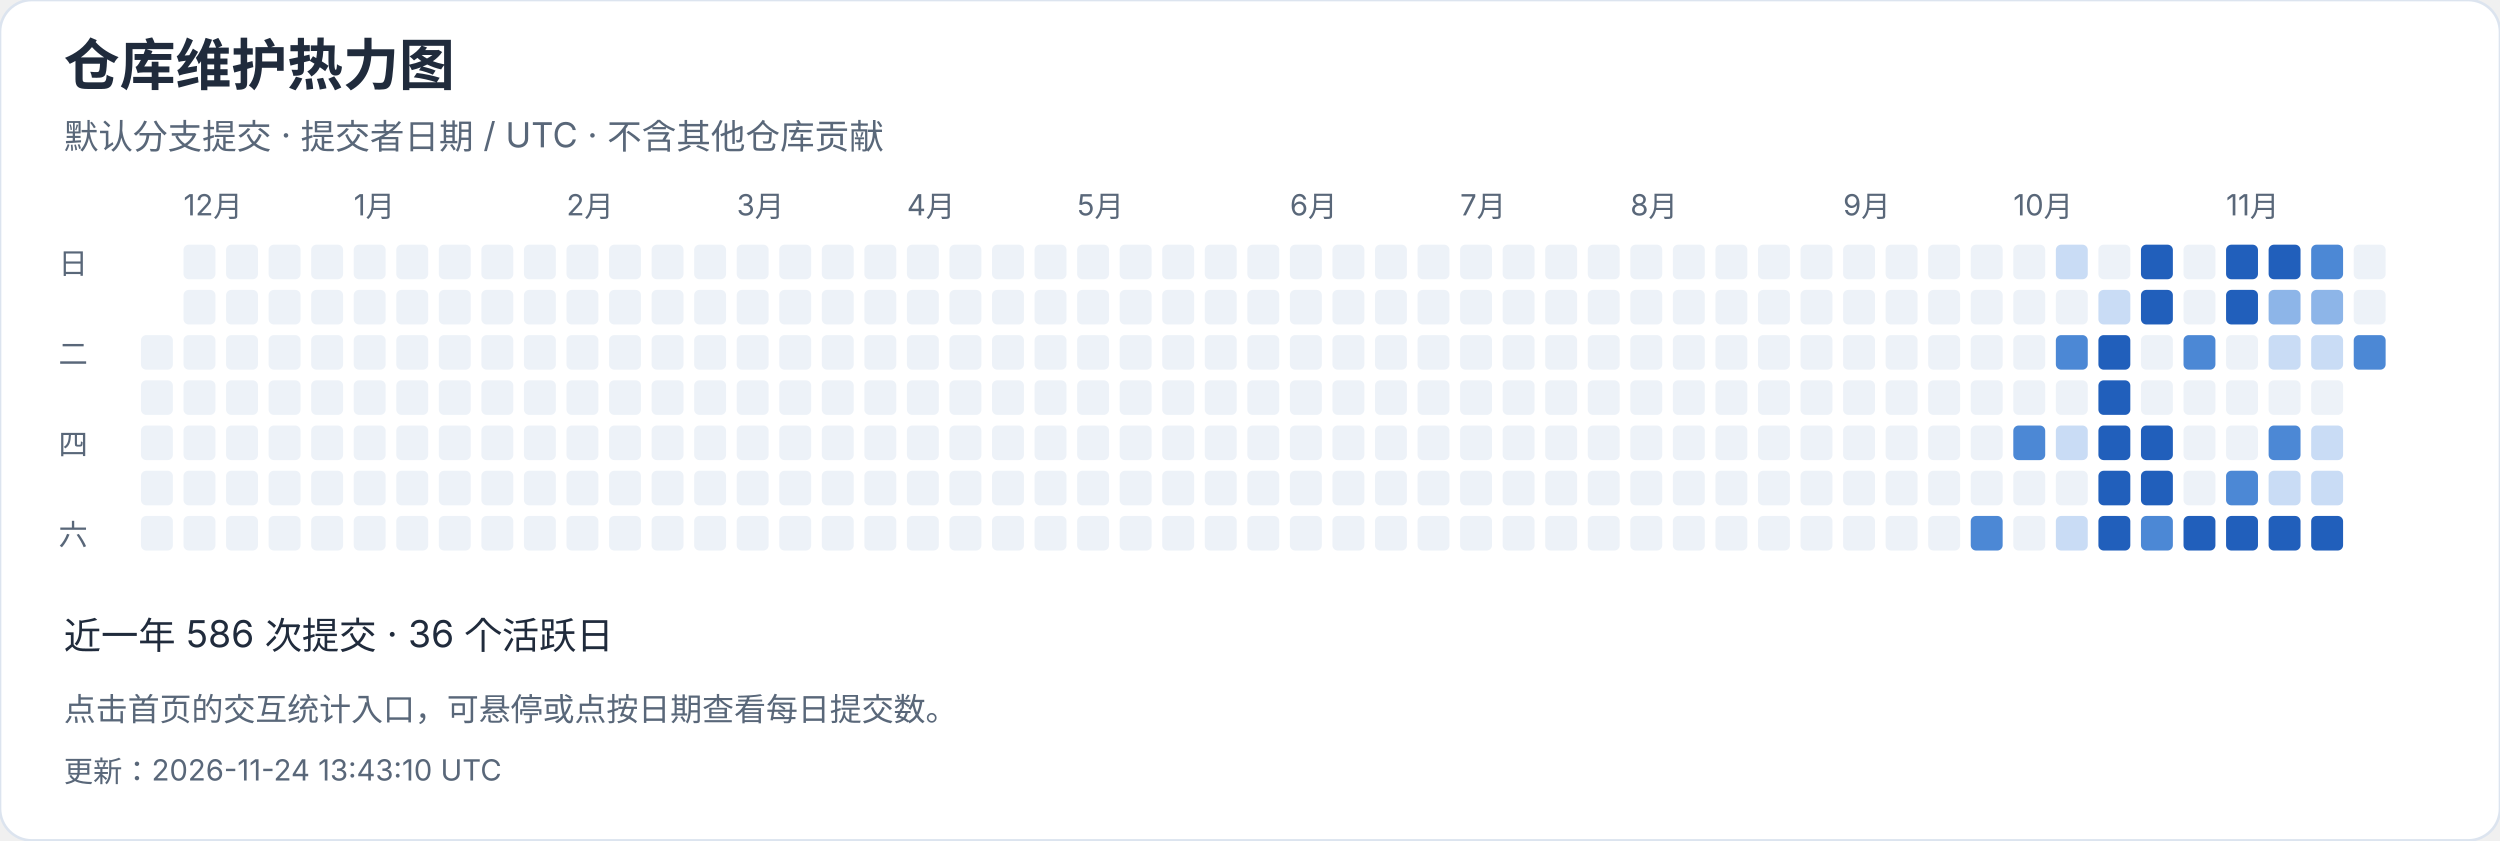
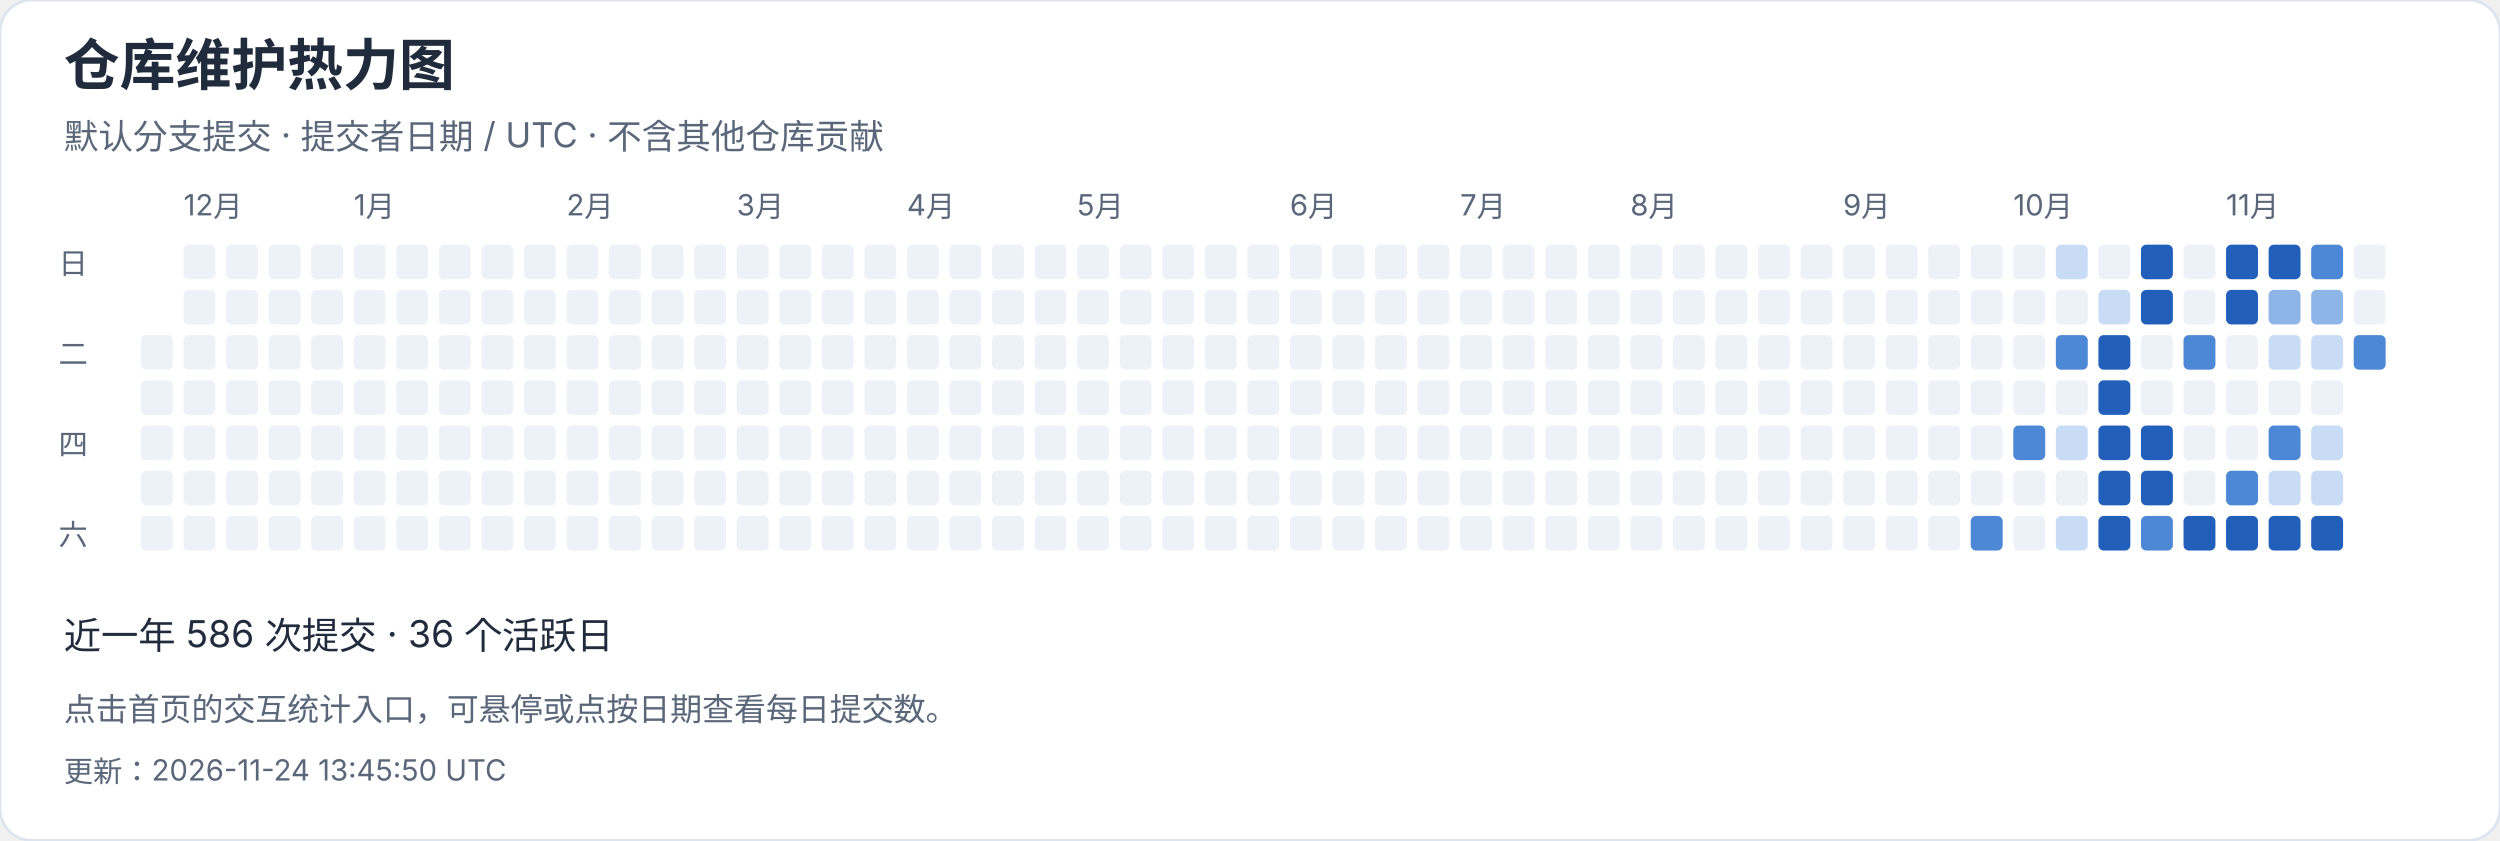
<svg xmlns="http://www.w3.org/2000/svg" width="940" height="316" viewBox="0 0 940 316" role="img" aria-label="仓库维护热力图">
  <style>text{font-family:-apple-system,BlinkMacSystemFont,"Segoe UI","PingFang SC","Microsoft YaHei",sans-serif;font-variant-numeric:tabular-nums}</style>
  <rect width="940" height="316" rx="12" fill="white" stroke="#dce4ef" />
  <text x="24" y="32" font-size="21" fill="#202b3c" font-weight="650" text-anchor="start">仓库维护热力图</text>
  <text x="24" y="56" font-size="13" fill="#596779" font-weight="400" text-anchor="start">默认分支提交 · 提交者日期 / UTC · 不含其他仓库贡献</text>
  <rect x="53" y="126" width="12" height="13" rx="2" fill="#edf2f8" />
  <rect x="53" y="143" width="12" height="13" rx="2" fill="#edf2f8" />
  <rect x="53" y="160" width="12" height="13" rx="2" fill="#edf2f8" />
  <rect x="53" y="177" width="12" height="13" rx="2" fill="#edf2f8" />
  <rect x="53" y="194" width="12" height="13" rx="2" fill="#edf2f8" />
  <rect x="69" y="92" width="12" height="13" rx="2" fill="#edf2f8" />
  <text x="69" y="81" font-size="11" fill="#596779" font-weight="400" text-anchor="start">12月</text>
  <rect x="69" y="109" width="12" height="13" rx="2" fill="#edf2f8" />
  <rect x="69" y="126" width="12" height="13" rx="2" fill="#edf2f8" />
  <rect x="69" y="143" width="12" height="13" rx="2" fill="#edf2f8" />
  <rect x="69" y="160" width="12" height="13" rx="2" fill="#edf2f8" />
  <rect x="69" y="177" width="12" height="13" rx="2" fill="#edf2f8" />
  <rect x="69" y="194" width="12" height="13" rx="2" fill="#edf2f8" />
  <rect x="85" y="92" width="12" height="13" rx="2" fill="#edf2f8" />
  <rect x="85" y="109" width="12" height="13" rx="2" fill="#edf2f8" />
  <rect x="85" y="126" width="12" height="13" rx="2" fill="#edf2f8" />
  <rect x="85" y="143" width="12" height="13" rx="2" fill="#edf2f8" />
  <rect x="85" y="160" width="12" height="13" rx="2" fill="#edf2f8" />
  <rect x="85" y="177" width="12" height="13" rx="2" fill="#edf2f8" />
  <rect x="85" y="194" width="12" height="13" rx="2" fill="#edf2f8" />
  <rect x="101" y="92" width="12" height="13" rx="2" fill="#edf2f8" />
  <rect x="101" y="109" width="12" height="13" rx="2" fill="#edf2f8" />
  <rect x="101" y="126" width="12" height="13" rx="2" fill="#edf2f8" />
  <rect x="101" y="143" width="12" height="13" rx="2" fill="#edf2f8" />
  <rect x="101" y="160" width="12" height="13" rx="2" fill="#edf2f8" />
  <rect x="101" y="177" width="12" height="13" rx="2" fill="#edf2f8" />
  <rect x="101" y="194" width="12" height="13" rx="2" fill="#edf2f8" />
  <rect x="117" y="92" width="12" height="13" rx="2" fill="#edf2f8" />
  <rect x="117" y="109" width="12" height="13" rx="2" fill="#edf2f8" />
  <rect x="117" y="126" width="12" height="13" rx="2" fill="#edf2f8" />
  <rect x="117" y="143" width="12" height="13" rx="2" fill="#edf2f8" />
  <rect x="117" y="160" width="12" height="13" rx="2" fill="#edf2f8" />
  <rect x="117" y="177" width="12" height="13" rx="2" fill="#edf2f8" />
  <rect x="117" y="194" width="12" height="13" rx="2" fill="#edf2f8" />
  <rect x="133" y="92" width="12" height="13" rx="2" fill="#edf2f8" />
  <rect x="133" y="109" width="12" height="13" rx="2" fill="#edf2f8" />
  <rect x="133" y="126" width="12" height="13" rx="2" fill="#edf2f8" />
  <rect x="133" y="143" width="12" height="13" rx="2" fill="#edf2f8" />
  <text x="133" y="81" font-size="11" fill="#596779" font-weight="400" text-anchor="start">1月</text>
  <rect x="133" y="160" width="12" height="13" rx="2" fill="#edf2f8" />
  <rect x="133" y="177" width="12" height="13" rx="2" fill="#edf2f8" />
  <rect x="133" y="194" width="12" height="13" rx="2" fill="#edf2f8" />
  <rect x="149" y="92" width="12" height="13" rx="2" fill="#edf2f8" />
  <rect x="149" y="109" width="12" height="13" rx="2" fill="#edf2f8" />
  <rect x="149" y="126" width="12" height="13" rx="2" fill="#edf2f8" />
  <rect x="149" y="143" width="12" height="13" rx="2" fill="#edf2f8" />
  <rect x="149" y="160" width="12" height="13" rx="2" fill="#edf2f8" />
  <rect x="149" y="177" width="12" height="13" rx="2" fill="#edf2f8" />
  <rect x="149" y="194" width="12" height="13" rx="2" fill="#edf2f8" />
  <rect x="165" y="92" width="12" height="13" rx="2" fill="#edf2f8" />
  <rect x="165" y="109" width="12" height="13" rx="2" fill="#edf2f8" />
  <rect x="165" y="126" width="12" height="13" rx="2" fill="#edf2f8" />
  <rect x="165" y="143" width="12" height="13" rx="2" fill="#edf2f8" />
  <rect x="165" y="160" width="12" height="13" rx="2" fill="#edf2f8" />
  <rect x="165" y="177" width="12" height="13" rx="2" fill="#edf2f8" />
  <rect x="165" y="194" width="12" height="13" rx="2" fill="#edf2f8" />
  <rect x="181" y="92" width="12" height="13" rx="2" fill="#edf2f8" />
  <rect x="181" y="109" width="12" height="13" rx="2" fill="#edf2f8" />
  <rect x="181" y="126" width="12" height="13" rx="2" fill="#edf2f8" />
  <rect x="181" y="143" width="12" height="13" rx="2" fill="#edf2f8" />
  <rect x="181" y="160" width="12" height="13" rx="2" fill="#edf2f8" />
  <rect x="181" y="177" width="12" height="13" rx="2" fill="#edf2f8" />
  <rect x="181" y="194" width="12" height="13" rx="2" fill="#edf2f8" />
  <rect x="197" y="92" width="12" height="13" rx="2" fill="#edf2f8" />
  <rect x="197" y="109" width="12" height="13" rx="2" fill="#edf2f8" />
  <rect x="197" y="126" width="12" height="13" rx="2" fill="#edf2f8" />
  <rect x="197" y="143" width="12" height="13" rx="2" fill="#edf2f8" />
  <rect x="197" y="160" width="12" height="13" rx="2" fill="#edf2f8" />
  <rect x="197" y="177" width="12" height="13" rx="2" fill="#edf2f8" />
  <rect x="197" y="194" width="12" height="13" rx="2" fill="#edf2f8" />
  <text x="213" y="81" font-size="11" fill="#596779" font-weight="400" text-anchor="start">2月</text>
  <rect x="213" y="92" width="12" height="13" rx="2" fill="#edf2f8" />
  <rect x="213" y="109" width="12" height="13" rx="2" fill="#edf2f8" />
  <rect x="213" y="126" width="12" height="13" rx="2" fill="#edf2f8" />
  <rect x="213" y="143" width="12" height="13" rx="2" fill="#edf2f8" />
  <rect x="213" y="160" width="12" height="13" rx="2" fill="#edf2f8" />
  <rect x="213" y="177" width="12" height="13" rx="2" fill="#edf2f8" />
  <rect x="213" y="194" width="12" height="13" rx="2" fill="#edf2f8" />
  <rect x="229" y="92" width="12" height="13" rx="2" fill="#edf2f8" />
  <rect x="229" y="109" width="12" height="13" rx="2" fill="#edf2f8" />
  <rect x="229" y="126" width="12" height="13" rx="2" fill="#edf2f8" />
  <rect x="229" y="143" width="12" height="13" rx="2" fill="#edf2f8" />
  <rect x="229" y="160" width="12" height="13" rx="2" fill="#edf2f8" />
  <rect x="229" y="177" width="12" height="13" rx="2" fill="#edf2f8" />
  <rect x="229" y="194" width="12" height="13" rx="2" fill="#edf2f8" />
  <rect x="245" y="92" width="12" height="13" rx="2" fill="#edf2f8" />
  <rect x="245" y="109" width="12" height="13" rx="2" fill="#edf2f8" />
  <rect x="245" y="126" width="12" height="13" rx="2" fill="#edf2f8" />
  <rect x="245" y="143" width="12" height="13" rx="2" fill="#edf2f8" />
  <rect x="245" y="160" width="12" height="13" rx="2" fill="#edf2f8" />
  <rect x="245" y="177" width="12" height="13" rx="2" fill="#edf2f8" />
  <rect x="245" y="194" width="12" height="13" rx="2" fill="#edf2f8" />
  <rect x="261" y="92" width="12" height="13" rx="2" fill="#edf2f8" />
  <rect x="261" y="109" width="12" height="13" rx="2" fill="#edf2f8" />
  <rect x="261" y="126" width="12" height="13" rx="2" fill="#edf2f8" />
  <rect x="261" y="143" width="12" height="13" rx="2" fill="#edf2f8" />
  <rect x="261" y="160" width="12" height="13" rx="2" fill="#edf2f8" />
  <rect x="261" y="177" width="12" height="13" rx="2" fill="#edf2f8" />
  <rect x="261" y="194" width="12" height="13" rx="2" fill="#edf2f8" />
  <text x="277" y="81" font-size="11" fill="#596779" font-weight="400" text-anchor="start">3月</text>
  <rect x="277" y="92" width="12" height="13" rx="2" fill="#edf2f8" />
  <rect x="277" y="109" width="12" height="13" rx="2" fill="#edf2f8" />
  <rect x="277" y="126" width="12" height="13" rx="2" fill="#edf2f8" />
  <rect x="277" y="143" width="12" height="13" rx="2" fill="#edf2f8" />
  <rect x="277" y="160" width="12" height="13" rx="2" fill="#edf2f8" />
  <rect x="277" y="177" width="12" height="13" rx="2" fill="#edf2f8" />
  <rect x="277" y="194" width="12" height="13" rx="2" fill="#edf2f8" />
  <rect x="293" y="92" width="12" height="13" rx="2" fill="#edf2f8" />
  <rect x="293" y="109" width="12" height="13" rx="2" fill="#edf2f8" />
  <rect x="293" y="126" width="12" height="13" rx="2" fill="#edf2f8" />
  <rect x="293" y="143" width="12" height="13" rx="2" fill="#edf2f8" />
  <rect x="293" y="160" width="12" height="13" rx="2" fill="#edf2f8" />
  <rect x="293" y="177" width="12" height="13" rx="2" fill="#edf2f8" />
  <rect x="293" y="194" width="12" height="13" rx="2" fill="#edf2f8" />
  <rect x="309" y="92" width="12" height="13" rx="2" fill="#edf2f8" />
  <rect x="309" y="109" width="12" height="13" rx="2" fill="#edf2f8" />
  <rect x="309" y="126" width="12" height="13" rx="2" fill="#edf2f8" />
  <rect x="309" y="143" width="12" height="13" rx="2" fill="#edf2f8" />
  <rect x="309" y="160" width="12" height="13" rx="2" fill="#edf2f8" />
  <rect x="309" y="177" width="12" height="13" rx="2" fill="#edf2f8" />
  <rect x="309" y="194" width="12" height="13" rx="2" fill="#edf2f8" />
  <rect x="325" y="92" width="12" height="13" rx="2" fill="#edf2f8" />
  <rect x="325" y="109" width="12" height="13" rx="2" fill="#edf2f8" />
  <rect x="325" y="126" width="12" height="13" rx="2" fill="#edf2f8" />
  <rect x="325" y="143" width="12" height="13" rx="2" fill="#edf2f8" />
  <rect x="325" y="160" width="12" height="13" rx="2" fill="#edf2f8" />
  <rect x="325" y="177" width="12" height="13" rx="2" fill="#edf2f8" />
  <rect x="325" y="194" width="12" height="13" rx="2" fill="#edf2f8" />
  <rect x="341" y="92" width="12" height="13" rx="2" fill="#edf2f8" />
  <rect x="341" y="109" width="12" height="13" rx="2" fill="#edf2f8" />
  <rect x="341" y="126" width="12" height="13" rx="2" fill="#edf2f8" />
  <text x="341" y="81" font-size="11" fill="#596779" font-weight="400" text-anchor="start">4月</text>
  <rect x="341" y="143" width="12" height="13" rx="2" fill="#edf2f8" />
  <rect x="341" y="160" width="12" height="13" rx="2" fill="#edf2f8" />
  <rect x="341" y="177" width="12" height="13" rx="2" fill="#edf2f8" />
  <rect x="341" y="194" width="12" height="13" rx="2" fill="#edf2f8" />
  <rect x="357" y="92" width="12" height="13" rx="2" fill="#edf2f8" />
  <rect x="357" y="109" width="12" height="13" rx="2" fill="#edf2f8" />
  <rect x="357" y="126" width="12" height="13" rx="2" fill="#edf2f8" />
  <rect x="357" y="143" width="12" height="13" rx="2" fill="#edf2f8" />
  <rect x="357" y="160" width="12" height="13" rx="2" fill="#edf2f8" />
  <rect x="357" y="177" width="12" height="13" rx="2" fill="#edf2f8" />
  <rect x="357" y="194" width="12" height="13" rx="2" fill="#edf2f8" />
  <rect x="373" y="92" width="12" height="13" rx="2" fill="#edf2f8" />
  <rect x="373" y="109" width="12" height="13" rx="2" fill="#edf2f8" />
  <rect x="373" y="126" width="12" height="13" rx="2" fill="#edf2f8" />
  <rect x="373" y="143" width="12" height="13" rx="2" fill="#edf2f8" />
  <rect x="373" y="160" width="12" height="13" rx="2" fill="#edf2f8" />
  <rect x="373" y="177" width="12" height="13" rx="2" fill="#edf2f8" />
  <rect x="373" y="194" width="12" height="13" rx="2" fill="#edf2f8" />
  <rect x="389" y="92" width="12" height="13" rx="2" fill="#edf2f8" />
  <rect x="389" y="109" width="12" height="13" rx="2" fill="#edf2f8" />
  <rect x="389" y="126" width="12" height="13" rx="2" fill="#edf2f8" />
  <rect x="389" y="143" width="12" height="13" rx="2" fill="#edf2f8" />
  <rect x="389" y="160" width="12" height="13" rx="2" fill="#edf2f8" />
  <rect x="389" y="177" width="12" height="13" rx="2" fill="#edf2f8" />
  <rect x="389" y="194" width="12" height="13" rx="2" fill="#edf2f8" />
  <rect x="405" y="92" width="12" height="13" rx="2" fill="#edf2f8" />
  <rect x="405" y="109" width="12" height="13" rx="2" fill="#edf2f8" />
  <rect x="405" y="126" width="12" height="13" rx="2" fill="#edf2f8" />
  <rect x="405" y="143" width="12" height="13" rx="2" fill="#edf2f8" />
  <rect x="405" y="160" width="12" height="13" rx="2" fill="#edf2f8" />
  <text x="405" y="81" font-size="11" fill="#596779" font-weight="400" text-anchor="start">5月</text>
  <rect x="405" y="177" width="12" height="13" rx="2" fill="#edf2f8" />
  <rect x="405" y="194" width="12" height="13" rx="2" fill="#edf2f8" />
  <rect x="421" y="92" width="12" height="13" rx="2" fill="#edf2f8" />
  <rect x="421" y="109" width="12" height="13" rx="2" fill="#edf2f8" />
  <rect x="421" y="126" width="12" height="13" rx="2" fill="#edf2f8" />
  <rect x="421" y="143" width="12" height="13" rx="2" fill="#edf2f8" />
  <rect x="421" y="160" width="12" height="13" rx="2" fill="#edf2f8" />
  <rect x="421" y="177" width="12" height="13" rx="2" fill="#edf2f8" />
  <rect x="421" y="194" width="12" height="13" rx="2" fill="#edf2f8" />
  <rect x="437" y="92" width="12" height="13" rx="2" fill="#edf2f8" />
  <rect x="437" y="109" width="12" height="13" rx="2" fill="#edf2f8" />
  <rect x="437" y="126" width="12" height="13" rx="2" fill="#edf2f8" />
  <rect x="437" y="143" width="12" height="13" rx="2" fill="#edf2f8" />
  <rect x="437" y="160" width="12" height="13" rx="2" fill="#edf2f8" />
  <rect x="437" y="177" width="12" height="13" rx="2" fill="#edf2f8" />
  <rect x="437" y="194" width="12" height="13" rx="2" fill="#edf2f8" />
  <rect x="453" y="92" width="12" height="13" rx="2" fill="#edf2f8" />
  <rect x="453" y="109" width="12" height="13" rx="2" fill="#edf2f8" />
  <rect x="453" y="126" width="12" height="13" rx="2" fill="#edf2f8" />
  <rect x="453" y="143" width="12" height="13" rx="2" fill="#edf2f8" />
  <rect x="453" y="160" width="12" height="13" rx="2" fill="#edf2f8" />
  <rect x="453" y="177" width="12" height="13" rx="2" fill="#edf2f8" />
  <rect x="453" y="194" width="12" height="13" rx="2" fill="#edf2f8" />
  <rect x="469" y="92" width="12" height="13" rx="2" fill="#edf2f8" />
  <rect x="469" y="109" width="12" height="13" rx="2" fill="#edf2f8" />
  <rect x="469" y="126" width="12" height="13" rx="2" fill="#edf2f8" />
  <rect x="469" y="143" width="12" height="13" rx="2" fill="#edf2f8" />
  <rect x="469" y="160" width="12" height="13" rx="2" fill="#edf2f8" />
  <rect x="469" y="177" width="12" height="13" rx="2" fill="#edf2f8" />
  <rect x="469" y="194" width="12" height="13" rx="2" fill="#edf2f8" />
  <rect x="485" y="92" width="12" height="13" rx="2" fill="#edf2f8" />
  <text x="485" y="81" font-size="11" fill="#596779" font-weight="400" text-anchor="start">6月</text>
  <rect x="485" y="109" width="12" height="13" rx="2" fill="#edf2f8" />
  <rect x="485" y="126" width="12" height="13" rx="2" fill="#edf2f8" />
  <rect x="485" y="143" width="12" height="13" rx="2" fill="#edf2f8" />
  <rect x="485" y="160" width="12" height="13" rx="2" fill="#edf2f8" />
  <rect x="485" y="177" width="12" height="13" rx="2" fill="#edf2f8" />
  <rect x="485" y="194" width="12" height="13" rx="2" fill="#edf2f8" />
  <rect x="501" y="92" width="12" height="13" rx="2" fill="#edf2f8" />
  <rect x="501" y="109" width="12" height="13" rx="2" fill="#edf2f8" />
  <rect x="501" y="126" width="12" height="13" rx="2" fill="#edf2f8" />
  <rect x="501" y="143" width="12" height="13" rx="2" fill="#edf2f8" />
  <rect x="501" y="160" width="12" height="13" rx="2" fill="#edf2f8" />
  <rect x="501" y="177" width="12" height="13" rx="2" fill="#edf2f8" />
  <rect x="501" y="194" width="12" height="13" rx="2" fill="#edf2f8" />
  <rect x="517" y="92" width="12" height="13" rx="2" fill="#edf2f8" />
  <rect x="517" y="109" width="12" height="13" rx="2" fill="#edf2f8" />
  <rect x="517" y="126" width="12" height="13" rx="2" fill="#edf2f8" />
  <rect x="517" y="143" width="12" height="13" rx="2" fill="#edf2f8" />
  <rect x="517" y="160" width="12" height="13" rx="2" fill="#edf2f8" />
  <rect x="517" y="177" width="12" height="13" rx="2" fill="#edf2f8" />
  <rect x="517" y="194" width="12" height="13" rx="2" fill="#edf2f8" />
  <rect x="533" y="92" width="12" height="13" rx="2" fill="#edf2f8" />
  <rect x="533" y="109" width="12" height="13" rx="2" fill="#edf2f8" />
  <rect x="533" y="126" width="12" height="13" rx="2" fill="#edf2f8" />
  <rect x="533" y="143" width="12" height="13" rx="2" fill="#edf2f8" />
  <rect x="533" y="160" width="12" height="13" rx="2" fill="#edf2f8" />
  <rect x="533" y="177" width="12" height="13" rx="2" fill="#edf2f8" />
  <rect x="533" y="194" width="12" height="13" rx="2" fill="#edf2f8" />
  <rect x="549" y="92" width="12" height="13" rx="2" fill="#edf2f8" />
  <rect x="549" y="109" width="12" height="13" rx="2" fill="#edf2f8" />
  <rect x="549" y="126" width="12" height="13" rx="2" fill="#edf2f8" />
  <text x="549" y="81" font-size="11" fill="#596779" font-weight="400" text-anchor="start">7月</text>
  <rect x="549" y="143" width="12" height="13" rx="2" fill="#edf2f8" />
  <rect x="549" y="160" width="12" height="13" rx="2" fill="#edf2f8" />
  <rect x="549" y="177" width="12" height="13" rx="2" fill="#edf2f8" />
  <rect x="549" y="194" width="12" height="13" rx="2" fill="#edf2f8" />
  <rect x="565" y="92" width="12" height="13" rx="2" fill="#edf2f8" />
  <rect x="565" y="109" width="12" height="13" rx="2" fill="#edf2f8" />
  <rect x="565" y="126" width="12" height="13" rx="2" fill="#edf2f8" />
  <rect x="565" y="143" width="12" height="13" rx="2" fill="#edf2f8" />
  <rect x="565" y="160" width="12" height="13" rx="2" fill="#edf2f8" />
  <rect x="565" y="177" width="12" height="13" rx="2" fill="#edf2f8" />
  <rect x="565" y="194" width="12" height="13" rx="2" fill="#edf2f8" />
  <rect x="581" y="92" width="12" height="13" rx="2" fill="#edf2f8" />
  <rect x="581" y="109" width="12" height="13" rx="2" fill="#edf2f8" />
  <rect x="581" y="126" width="12" height="13" rx="2" fill="#edf2f8" />
  <rect x="581" y="143" width="12" height="13" rx="2" fill="#edf2f8" />
  <rect x="581" y="160" width="12" height="13" rx="2" fill="#edf2f8" />
  <rect x="581" y="177" width="12" height="13" rx="2" fill="#edf2f8" />
  <rect x="581" y="194" width="12" height="13" rx="2" fill="#edf2f8" />
  <rect x="597" y="92" width="12" height="13" rx="2" fill="#edf2f8" />
  <rect x="597" y="109" width="12" height="13" rx="2" fill="#edf2f8" />
  <rect x="597" y="126" width="12" height="13" rx="2" fill="#edf2f8" />
  <rect x="597" y="143" width="12" height="13" rx="2" fill="#edf2f8" />
  <rect x="597" y="160" width="12" height="13" rx="2" fill="#edf2f8" />
  <rect x="597" y="177" width="12" height="13" rx="2" fill="#edf2f8" />
  <rect x="597" y="194" width="12" height="13" rx="2" fill="#edf2f8" />
  <rect x="613" y="92" width="12" height="13" rx="2" fill="#edf2f8" />
  <rect x="613" y="109" width="12" height="13" rx="2" fill="#edf2f8" />
  <rect x="613" y="126" width="12" height="13" rx="2" fill="#edf2f8" />
  <rect x="613" y="143" width="12" height="13" rx="2" fill="#edf2f8" />
  <rect x="613" y="160" width="12" height="13" rx="2" fill="#edf2f8" />
  <rect x="613" y="177" width="12" height="13" rx="2" fill="#edf2f8" />
  <text x="613" y="81" font-size="11" fill="#596779" font-weight="400" text-anchor="start">8月</text>
  <rect x="613" y="194" width="12" height="13" rx="2" fill="#edf2f8" />
  <rect x="629" y="92" width="12" height="13" rx="2" fill="#edf2f8" />
  <rect x="629" y="109" width="12" height="13" rx="2" fill="#edf2f8" />
  <rect x="629" y="126" width="12" height="13" rx="2" fill="#edf2f8" />
  <rect x="629" y="143" width="12" height="13" rx="2" fill="#edf2f8" />
  <rect x="629" y="160" width="12" height="13" rx="2" fill="#edf2f8" />
  <rect x="629" y="177" width="12" height="13" rx="2" fill="#edf2f8" />
  <rect x="629" y="194" width="12" height="13" rx="2" fill="#edf2f8" />
  <rect x="645" y="92" width="12" height="13" rx="2" fill="#edf2f8" />
  <rect x="645" y="109" width="12" height="13" rx="2" fill="#edf2f8" />
  <rect x="645" y="126" width="12" height="13" rx="2" fill="#edf2f8" />
  <rect x="645" y="143" width="12" height="13" rx="2" fill="#edf2f8" />
  <rect x="645" y="160" width="12" height="13" rx="2" fill="#edf2f8" />
  <rect x="645" y="177" width="12" height="13" rx="2" fill="#edf2f8" />
  <rect x="645" y="194" width="12" height="13" rx="2" fill="#edf2f8" />
  <rect x="661" y="92" width="12" height="13" rx="2" fill="#edf2f8" />
  <rect x="661" y="109" width="12" height="13" rx="2" fill="#edf2f8" />
  <rect x="661" y="126" width="12" height="13" rx="2" fill="#edf2f8" />
  <rect x="661" y="143" width="12" height="13" rx="2" fill="#edf2f8" />
  <rect x="661" y="160" width="12" height="13" rx="2" fill="#edf2f8" />
  <rect x="661" y="177" width="12" height="13" rx="2" fill="#edf2f8" />
  <rect x="661" y="194" width="12" height="13" rx="2" fill="#edf2f8" />
  <rect x="677" y="92" width="12" height="13" rx="2" fill="#edf2f8" />
  <rect x="677" y="109" width="12" height="13" rx="2" fill="#edf2f8" />
  <rect x="677" y="126" width="12" height="13" rx="2" fill="#edf2f8" />
  <rect x="677" y="143" width="12" height="13" rx="2" fill="#edf2f8" />
  <rect x="677" y="160" width="12" height="13" rx="2" fill="#edf2f8" />
  <rect x="677" y="177" width="12" height="13" rx="2" fill="#edf2f8" />
  <rect x="677" y="194" width="12" height="13" rx="2" fill="#edf2f8" />
  <rect x="693" y="92" width="12" height="13" rx="2" fill="#edf2f8" />
  <rect x="693" y="109" width="12" height="13" rx="2" fill="#edf2f8" />
  <text x="693" y="81" font-size="11" fill="#596779" font-weight="400" text-anchor="start">9月</text>
  <rect x="693" y="126" width="12" height="13" rx="2" fill="#edf2f8" />
  <rect x="693" y="143" width="12" height="13" rx="2" fill="#edf2f8" />
  <rect x="693" y="160" width="12" height="13" rx="2" fill="#edf2f8" />
  <rect x="693" y="177" width="12" height="13" rx="2" fill="#edf2f8" />
  <rect x="693" y="194" width="12" height="13" rx="2" fill="#edf2f8" />
  <rect x="709" y="92" width="12" height="13" rx="2" fill="#edf2f8" />
  <rect x="709" y="109" width="12" height="13" rx="2" fill="#edf2f8" />
  <rect x="709" y="126" width="12" height="13" rx="2" fill="#edf2f8" />
  <rect x="709" y="143" width="12" height="13" rx="2" fill="#edf2f8" />
  <rect x="709" y="160" width="12" height="13" rx="2" fill="#edf2f8" />
  <rect x="709" y="177" width="12" height="13" rx="2" fill="#edf2f8" />
  <rect x="709" y="194" width="12" height="13" rx="2" fill="#edf2f8" />
  <rect x="725" y="92" width="12" height="13" rx="2" fill="#edf2f8" />
  <rect x="725" y="109" width="12" height="13" rx="2" fill="#edf2f8" />
  <rect x="725" y="126" width="12" height="13" rx="2" fill="#edf2f8" />
  <rect x="725" y="143" width="12" height="13" rx="2" fill="#edf2f8" />
  <rect x="725" y="160" width="12" height="13" rx="2" fill="#edf2f8" />
  <rect x="725" y="177" width="12" height="13" rx="2" fill="#edf2f8" />
  <rect x="725" y="194" width="12" height="13" rx="2" fill="#edf2f8" />
  <rect x="741" y="92" width="12" height="13" rx="2" fill="#edf2f8" />
  <rect x="741" y="109" width="12" height="13" rx="2" fill="#edf2f8" />
  <rect x="741" y="126" width="12" height="13" rx="2" fill="#edf2f8" />
  <rect x="741" y="143" width="12" height="13" rx="2" fill="#edf2f8" />
  <rect x="741" y="160" width="12" height="13" rx="2" fill="#edf2f8" />
  <rect x="741" y="177" width="12" height="13" rx="2" fill="#edf2f8" />
  <rect x="741" y="194" width="12" height="13" rx="2" fill="#4c88d5" />
  <rect x="757" y="92" width="12" height="13" rx="2" fill="#edf2f8" />
  <rect x="757" y="109" width="12" height="13" rx="2" fill="#edf2f8" />
  <rect x="757" y="126" width="12" height="13" rx="2" fill="#edf2f8" />
  <rect x="757" y="143" width="12" height="13" rx="2" fill="#edf2f8" />
  <text x="757" y="81" font-size="11" fill="#596779" font-weight="400" text-anchor="start">10月</text>
  <rect x="757" y="160" width="12" height="13" rx="2" fill="#4c88d5" />
  <rect x="757" y="177" width="12" height="13" rx="2" fill="#edf2f8" />
  <rect x="757" y="194" width="12" height="13" rx="2" fill="#edf2f8" />
  <rect x="773" y="92" width="12" height="13" rx="2" fill="#c9dcf5" />
  <rect x="773" y="109" width="12" height="13" rx="2" fill="#edf2f8" />
  <rect x="773" y="126" width="12" height="13" rx="2" fill="#4c88d5" />
  <rect x="773" y="143" width="12" height="13" rx="2" fill="#edf2f8" />
  <rect x="773" y="160" width="12" height="13" rx="2" fill="#c9dcf5" />
  <rect x="773" y="177" width="12" height="13" rx="2" fill="#edf2f8" />
  <rect x="773" y="194" width="12" height="13" rx="2" fill="#c9dcf5" />
  <rect x="789" y="92" width="12" height="13" rx="2" fill="#edf2f8" />
  <rect x="789" y="109" width="12" height="13" rx="2" fill="#c9dcf5" />
  <rect x="789" y="126" width="12" height="13" rx="2" fill="#215fbb" />
  <rect x="789" y="143" width="12" height="13" rx="2" fill="#215fbb" />
  <rect x="789" y="160" width="12" height="13" rx="2" fill="#215fbb" />
  <rect x="789" y="177" width="12" height="13" rx="2" fill="#215fbb" />
  <rect x="789" y="194" width="12" height="13" rx="2" fill="#215fbb" />
  <rect x="805" y="92" width="12" height="13" rx="2" fill="#215fbb" />
  <rect x="805" y="109" width="12" height="13" rx="2" fill="#215fbb" />
  <rect x="805" y="126" width="12" height="13" rx="2" fill="#edf2f8" />
  <rect x="805" y="143" width="12" height="13" rx="2" fill="#edf2f8" />
  <rect x="805" y="160" width="12" height="13" rx="2" fill="#215fbb" />
  <rect x="805" y="177" width="12" height="13" rx="2" fill="#215fbb" />
  <rect x="805" y="194" width="12" height="13" rx="2" fill="#4c88d5" />
  <rect x="821" y="92" width="12" height="13" rx="2" fill="#edf2f8" />
  <rect x="821" y="109" width="12" height="13" rx="2" fill="#edf2f8" />
  <rect x="821" y="126" width="12" height="13" rx="2" fill="#4c88d5" />
  <rect x="821" y="143" width="12" height="13" rx="2" fill="#edf2f8" />
  <rect x="821" y="160" width="12" height="13" rx="2" fill="#edf2f8" />
  <rect x="821" y="177" width="12" height="13" rx="2" fill="#edf2f8" />
  <rect x="821" y="194" width="12" height="13" rx="2" fill="#215fbb" />
  <text x="837" y="81" font-size="11" fill="#596779" font-weight="400" text-anchor="start">11月</text>
  <rect x="837" y="92" width="12" height="13" rx="2" fill="#215fbb" />
  <rect x="837" y="109" width="12" height="13" rx="2" fill="#215fbb" />
  <rect x="837" y="126" width="12" height="13" rx="2" fill="#edf2f8" />
  <rect x="837" y="143" width="12" height="13" rx="2" fill="#edf2f8" />
  <rect x="837" y="160" width="12" height="13" rx="2" fill="#edf2f8" />
  <rect x="837" y="177" width="12" height="13" rx="2" fill="#4c88d5" />
  <rect x="837" y="194" width="12" height="13" rx="2" fill="#215fbb" />
  <rect x="853" y="92" width="12" height="13" rx="2" fill="#215fbb" />
  <rect x="853" y="109" width="12" height="13" rx="2" fill="#8db5e8" />
  <rect x="853" y="126" width="12" height="13" rx="2" fill="#c9dcf5" />
  <rect x="853" y="143" width="12" height="13" rx="2" fill="#edf2f8" />
  <rect x="853" y="160" width="12" height="13" rx="2" fill="#4c88d5" />
  <rect x="853" y="177" width="12" height="13" rx="2" fill="#c9dcf5" />
  <rect x="853" y="194" width="12" height="13" rx="2" fill="#215fbb" />
  <rect x="869" y="92" width="12" height="13" rx="2" fill="#4c88d5" />
  <rect x="869" y="109" width="12" height="13" rx="2" fill="#8db5e8" />
  <rect x="869" y="126" width="12" height="13" rx="2" fill="#c9dcf5" />
  <rect x="869" y="143" width="12" height="13" rx="2" fill="#edf2f8" />
  <rect x="869" y="160" width="12" height="13" rx="2" fill="#c9dcf5" />
  <rect x="869" y="177" width="12" height="13" rx="2" fill="#c9dcf5" />
  <rect x="869" y="194" width="12" height="13" rx="2" fill="#215fbb" />
  <rect x="885" y="92" width="12" height="13" rx="2" fill="#edf2f8" />
  <rect x="885" y="109" width="12" height="13" rx="2" fill="#edf2f8" />
  <rect x="885" y="126" width="12" height="13" rx="2" fill="#4c88d5" />
  <text x="22" y="103" font-size="11" fill="#596779" font-weight="400" text-anchor="start">日</text>
  <text x="22" y="137" font-size="11" fill="#596779" font-weight="400" text-anchor="start">二</text>
  <text x="22" y="171" font-size="11" fill="#596779" font-weight="400" text-anchor="start">四</text>
  <text x="22" y="205" font-size="11" fill="#596779" font-weight="400" text-anchor="start">六</text>
  <text x="24" y="244" font-size="14" fill="#202b3c" font-weight="400" text-anchor="start">近一年 586 次提交 · 36 个活跃日</text>
  <text x="24" y="271" font-size="12" fill="#596779" font-weight="400" text-anchor="start">点击首页的交互统计入口，可悬停或点按日期查看每日提交数。</text>
-   <text x="24" y="294" font-size="11" fill="#596779" font-weight="400" text-anchor="start">更新：2026-11-24 13:43:10 UTC</text>
+   <text x="24" y="294" font-size="11" fill="#596779" font-weight="400" text-anchor="start">更新：2026-11-24 13:45:50 UTC</text>
</svg>
